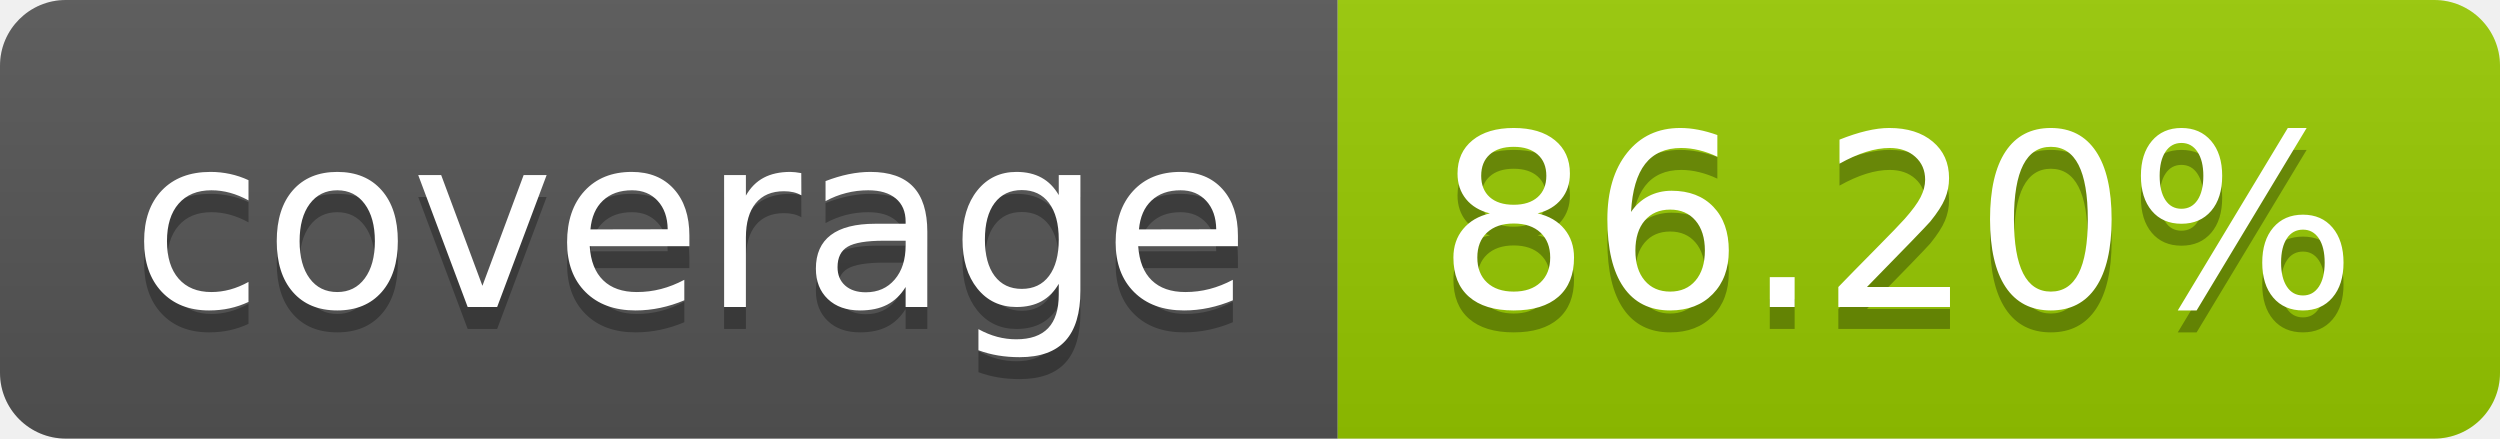
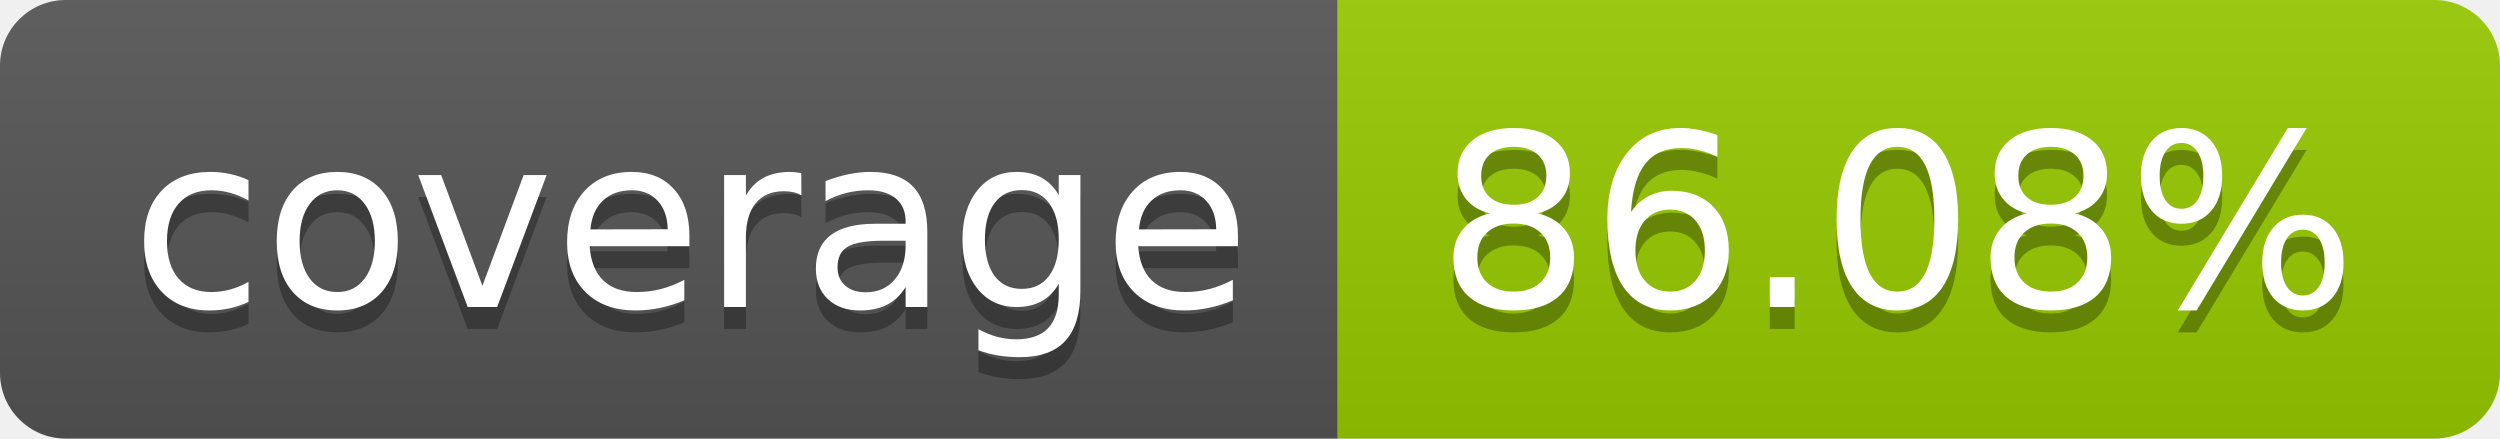
- <svg xmlns="http://www.w3.org/2000/svg" width="114" height="20" role="img" aria-label="coverage: 86.20%">
+ <svg xmlns="http://www.w3.org/2000/svg" width="114" height="20" role="img" aria-label="coverage: 86.08%">
  <linearGradient id="s" x2="0" y2="100%">
    <stop offset="0" stop-color="#bbb" stop-opacity=".1" />
    <stop offset="1" stop-opacity=".1" />
  </linearGradient>
  <clipPath id="r">
    <rect width="114" height="20" rx="3" fill="#fff" />
  </clipPath>
  <g clip-path="url(#r)">
    <rect width="61" height="20" fill="#555" />
    <rect x="61" width="53" height="20" fill="#97ca00" />
    <rect width="114" height="20" fill="url(#s)" />
  </g>
  <g fill="#fff" text-anchor="middle" font-family="Verdana,Geneva,DejaVu Sans,sans-serif" text-rendering="geometricPrecision" font-size="110">
    <text aria-hidden="true" x="315" y="150" fill="#010101" fill-opacity=".3" transform="scale(.1)" textLength="510">coverage</text>
    <text x="315" y="140" transform="scale(.1)" fill="#fff" textLength="510">coverage</text>
-     <text aria-hidden="true" x="865" y="150" fill="#010101" fill-opacity=".3" transform="scale(.1)" textLength="430">86.20%</text>
-     <text x="865" y="140" transform="scale(.1)" fill="#fff" textLength="430">86.20%</text>
+     <text aria-hidden="true" x="865" y="150" fill="#010101" fill-opacity=".3" transform="scale(.1)" textLength="430">86.08%</text>
+     <text x="865" y="140" transform="scale(.1)" fill="#fff" textLength="430">86.08%</text>
  </g>
</svg>
